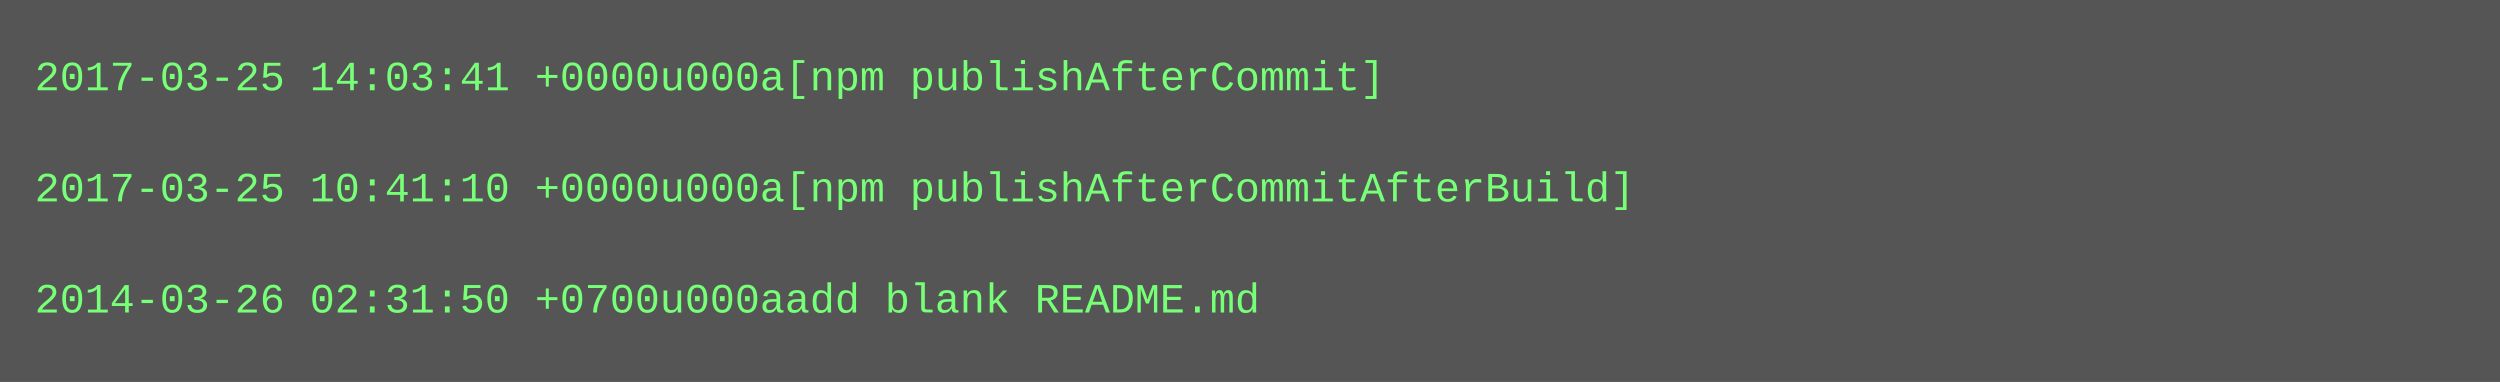
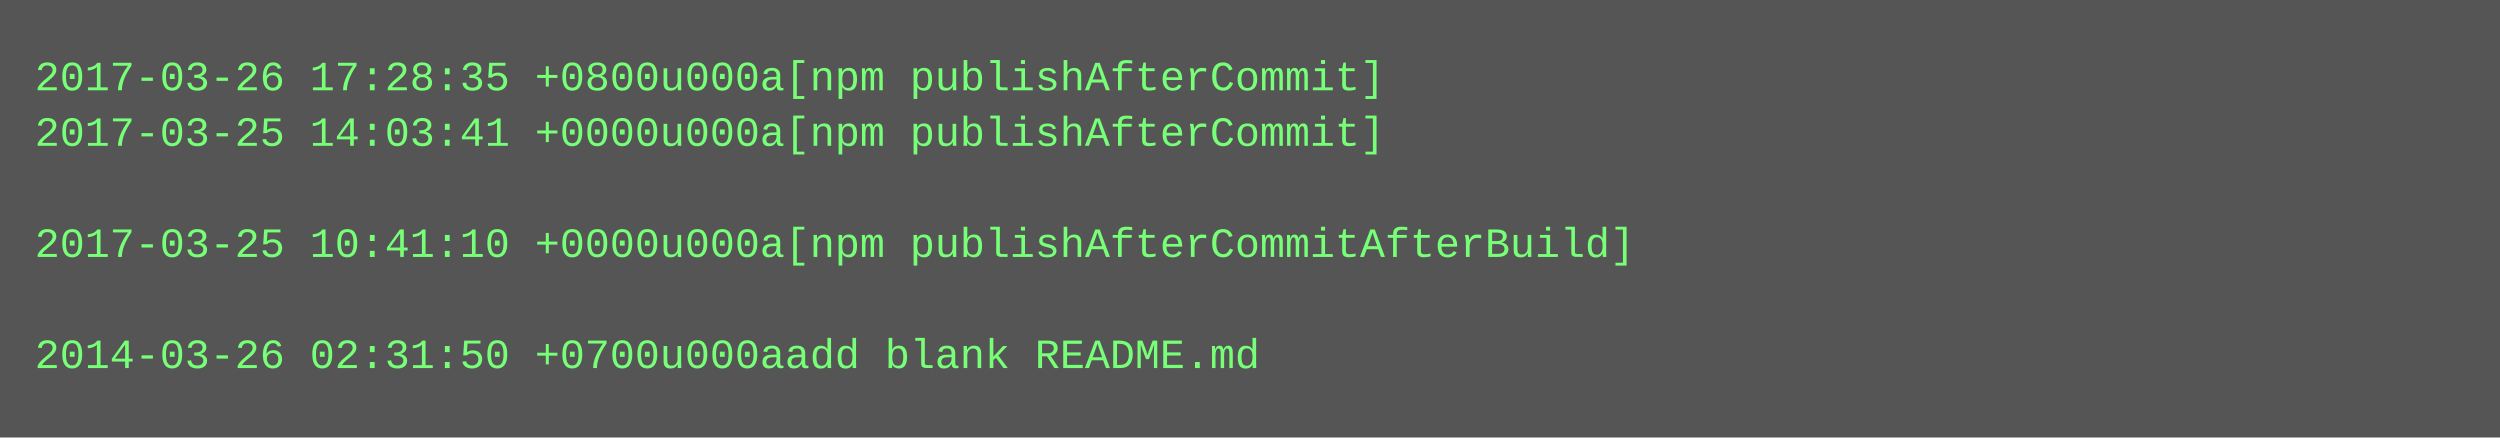
- <svg xmlns="http://www.w3.org/2000/svg" height="110" width="720">
-   <rect height="110" fill="#555" width="720" />
+ <svg xmlns="http://www.w3.org/2000/svg" height="126" width="720">
+   <rect height="126" fill="#555" width="720" />
  <text fill="#7f7" font-family="Courier New" font-size="12" xml:space="preserve">
-     <tspan x="10" y="26">2017-03-25 14:03:41 +0000u000a[npm publishAfterCommit]</tspan>
-     <tspan x="10" y="42" />
-     <tspan x="10" y="58">2017-03-25 10:41:10 +0000u000a[npm publishAfterCommitAfterBuild]</tspan>
-     <tspan x="10" y="74" />
-     <tspan x="10" y="90">2014-03-26 02:31:50 +0700u000aadd blank README.md</tspan>
+     <tspan x="10" y="26">2017-03-26 17:28:35 +0800u000a[npm publishAfterCommit]</tspan>
+     <tspan x="10" y="42">2017-03-25 14:03:41 +0000u000a[npm publishAfterCommit]</tspan>
+     <tspan x="10" y="58" />
+     <tspan x="10" y="74">2017-03-25 10:41:10 +0000u000a[npm publishAfterCommitAfterBuild]</tspan>
+     <tspan x="10" y="90" />
+     <tspan x="10" y="106">2014-03-26 02:31:50 +0700u000aadd blank README.md</tspan>
  </text>
</svg>
